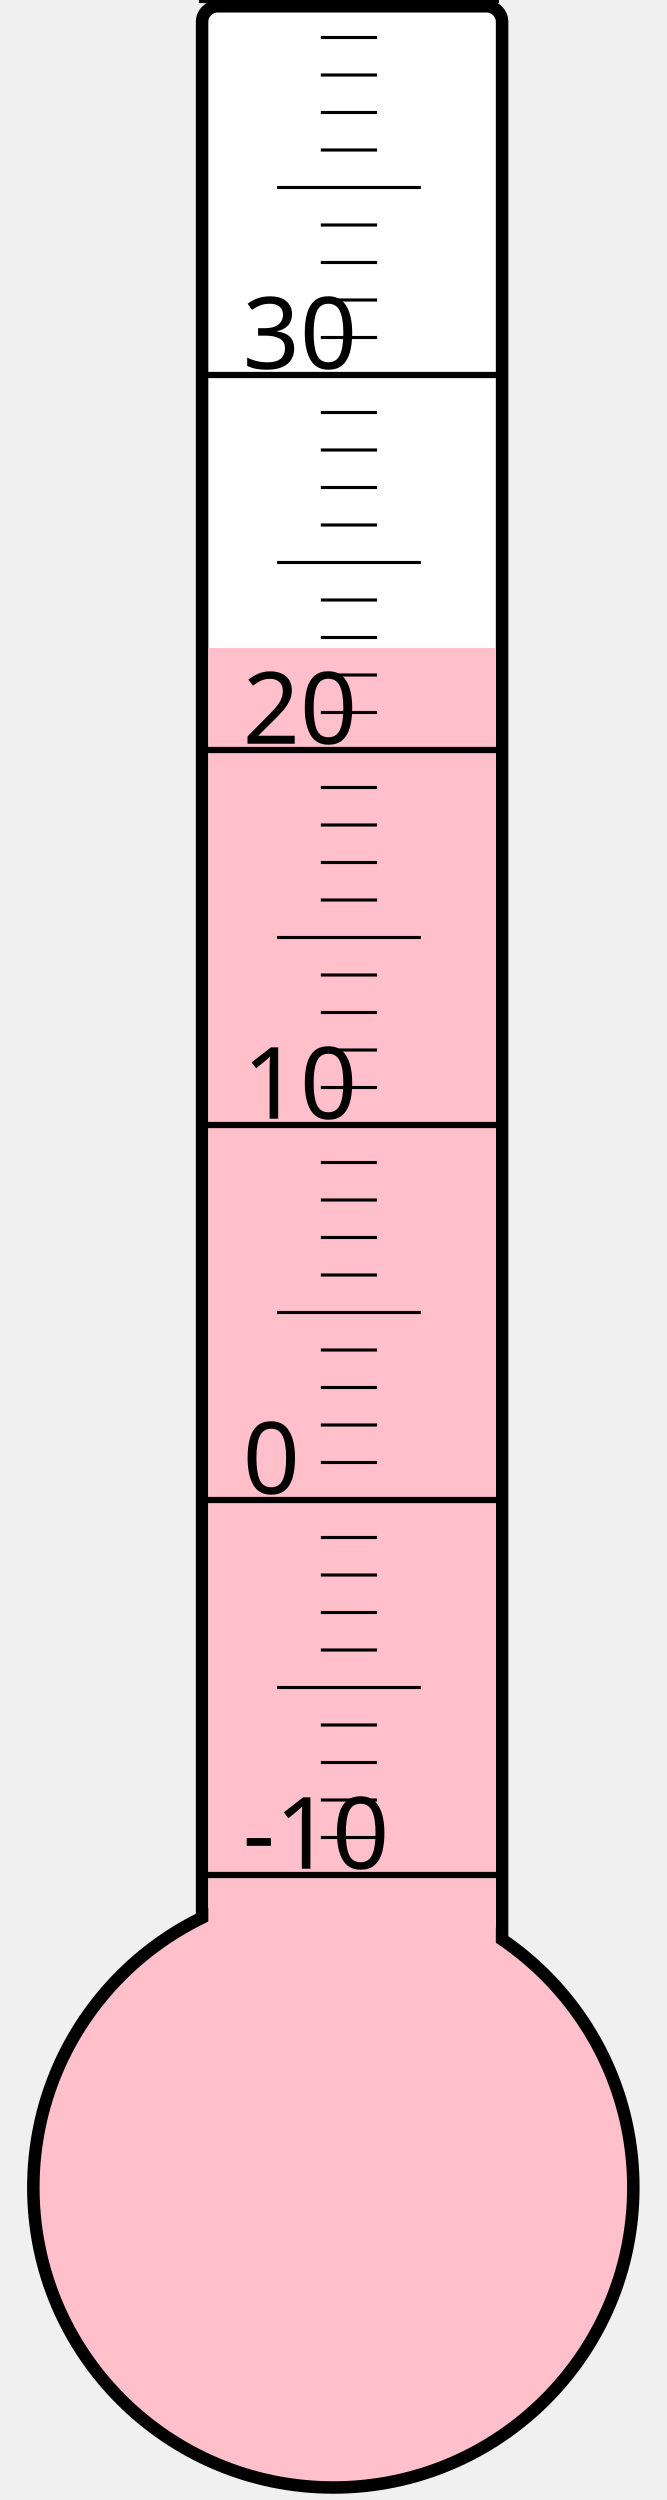
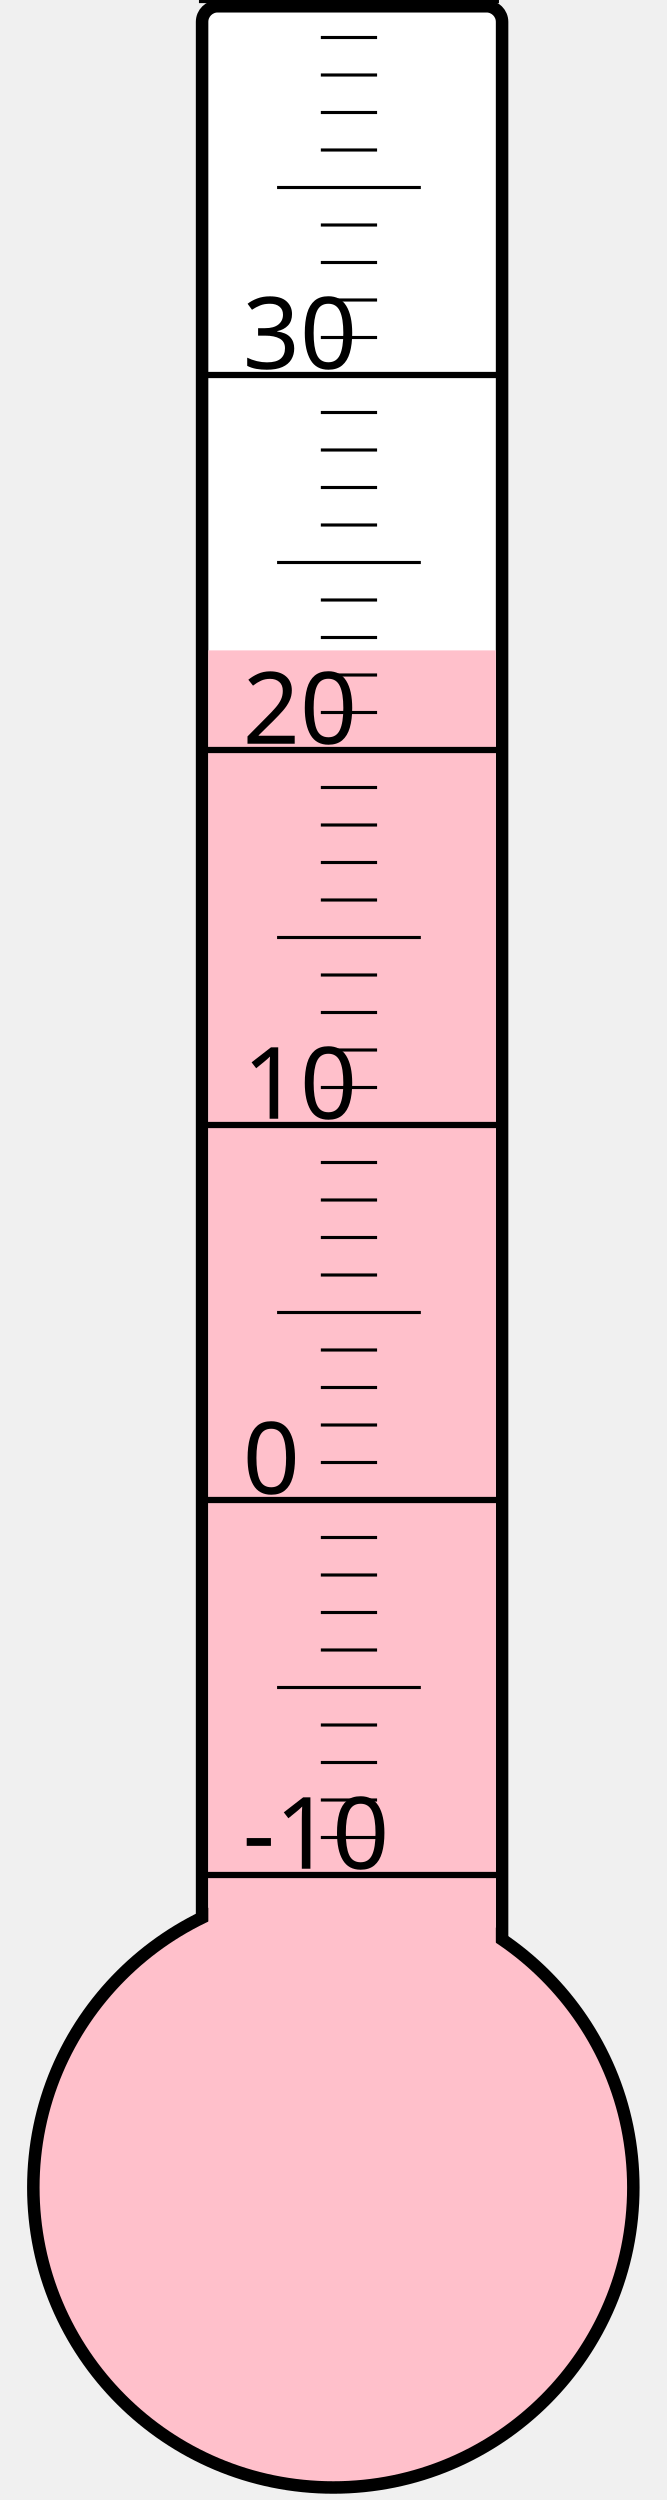
<svg xmlns="http://www.w3.org/2000/svg" width="40px" height="150px" viewBox="0 0 200 800">
  <rect width="200" height="800" x="0" y="0" style="fill: #ffffeb; fill-opacity: 0;" />
  <rect width="96" height="680" x="58" y="2" rx="5" ry="5" style="fill: white; fill-opacity: 1; stroke: black; stroke-width: 4;" />
  <circle cx="100" cy="700" r="96" style="fill: pink; stroke: black; stroke-width: 4;" />
-   <rect width="92" height="492.625" x="60" y="207.375" style="fill: pink; fill-opacity: 1; stroke-width: 0;" />
+   <rect width="92" height="491.875" x="60" y="208.125" style="fill: pink; fill-opacity: 1; stroke-width: 0;" />
  <text x="71" y="598" style="font-family: sans-serif; font-size: 24pt;">-10</text>
  <text x="71" y="478" style="font-family: sans-serif; font-size: 24pt;">0</text>
  <text x="71" y="358" style="font-family: sans-serif; font-size: 24pt;">10</text>
  <text x="71" y="238" style="font-family: sans-serif; font-size: 24pt;">20</text>
  <text x="71" y="118" style="font-family: sans-serif; font-size: 24pt;">30</text>
  <g style="stroke: black;">
    <line x1="57" y1="600" x2="153" y2="600" style="stroke-width: 2;" />
    <line x1="96" y1="588" x2="114" y2="588" style="stroke-width: 1;" />
    <line x1="96" y1="576" x2="114" y2="576" style="stroke-width: 1;" />
    <line x1="96" y1="564" x2="114" y2="564" style="stroke-width: 1;" />
    <line x1="96" y1="552" x2="114" y2="552" style="stroke-width: 1;" />
    <line x1="82" y1="540" x2="128" y2="540" style="stroke-width: 1;" />
    <line x1="96" y1="528" x2="114" y2="528" style="stroke-width: 1;" />
    <line x1="96" y1="516" x2="114" y2="516" style="stroke-width: 1;" />
    <line x1="96" y1="504" x2="114" y2="504" style="stroke-width: 1;" />
    <line x1="96" y1="492" x2="114" y2="492" style="stroke-width: 1;" />
    <line x1="57" y1="480" x2="153" y2="480" style="stroke-width: 2;" />
    <line x1="96" y1="468" x2="114" y2="468" style="stroke-width: 1;" />
    <line x1="96" y1="456" x2="114" y2="456" style="stroke-width: 1;" />
    <line x1="96" y1="444" x2="114" y2="444" style="stroke-width: 1;" />
    <line x1="96" y1="432" x2="114" y2="432" style="stroke-width: 1;" />
    <line x1="82" y1="420" x2="128" y2="420" style="stroke-width: 1;" />
    <line x1="96" y1="408" x2="114" y2="408" style="stroke-width: 1;" />
    <line x1="96" y1="396" x2="114" y2="396" style="stroke-width: 1;" />
    <line x1="96" y1="384" x2="114" y2="384" style="stroke-width: 1;" />
    <line x1="96" y1="372" x2="114" y2="372" style="stroke-width: 1;" />
    <line x1="57" y1="360" x2="153" y2="360" style="stroke-width: 2;" />
    <line x1="96" y1="348" x2="114" y2="348" style="stroke-width: 1;" />
    <line x1="96" y1="336" x2="114" y2="336" style="stroke-width: 1;" />
    <line x1="96" y1="324" x2="114" y2="324" style="stroke-width: 1;" />
    <line x1="96" y1="312" x2="114" y2="312" style="stroke-width: 1;" />
    <line x1="82" y1="300" x2="128" y2="300" style="stroke-width: 1;" />
    <line x1="96" y1="288" x2="114" y2="288" style="stroke-width: 1;" />
    <line x1="96" y1="276" x2="114" y2="276" style="stroke-width: 1;" />
    <line x1="96" y1="264" x2="114" y2="264" style="stroke-width: 1;" />
    <line x1="96" y1="252" x2="114" y2="252" style="stroke-width: 1;" />
    <line x1="57" y1="240" x2="153" y2="240" style="stroke-width: 2;" />
    <line x1="96" y1="228" x2="114" y2="228" style="stroke-width: 1;" />
    <line x1="96" y1="216" x2="114" y2="216" style="stroke-width: 1;" />
    <line x1="96" y1="204" x2="114" y2="204" style="stroke-width: 1;" />
    <line x1="96" y1="192" x2="114" y2="192" style="stroke-width: 1;" />
    <line x1="82" y1="180" x2="128" y2="180" style="stroke-width: 1;" />
    <line x1="96" y1="168" x2="114" y2="168" style="stroke-width: 1;" />
    <line x1="96" y1="156" x2="114" y2="156" style="stroke-width: 1;" />
    <line x1="96" y1="144" x2="114" y2="144" style="stroke-width: 1;" />
    <line x1="96" y1="132" x2="114" y2="132" style="stroke-width: 1;" />
    <line x1="57" y1="120" x2="153" y2="120" style="stroke-width: 2;" />
    <line x1="96" y1="108" x2="114" y2="108" style="stroke-width: 1;" />
    <line x1="96" y1="96" x2="114" y2="96" style="stroke-width: 1;" />
    <line x1="96" y1="84" x2="114" y2="84" style="stroke-width: 1;" />
    <line x1="96" y1="72" x2="114" y2="72" style="stroke-width: 1;" />
    <line x1="82" y1="60" x2="128" y2="60" style="stroke-width: 1;" />
    <line x1="96" y1="48" x2="114" y2="48" style="stroke-width: 1;" />
    <line x1="96" y1="36" x2="114" y2="36" style="stroke-width: 1;" />
    <line x1="96" y1="24" x2="114" y2="24" style="stroke-width: 1;" />
    <line x1="96" y1="12" x2="114" y2="12" style="stroke-width: 1;" />
    <line x1="57" y1="0" x2="153" y2="0" style="stroke-width: 2;" />
  </g>
</svg>
